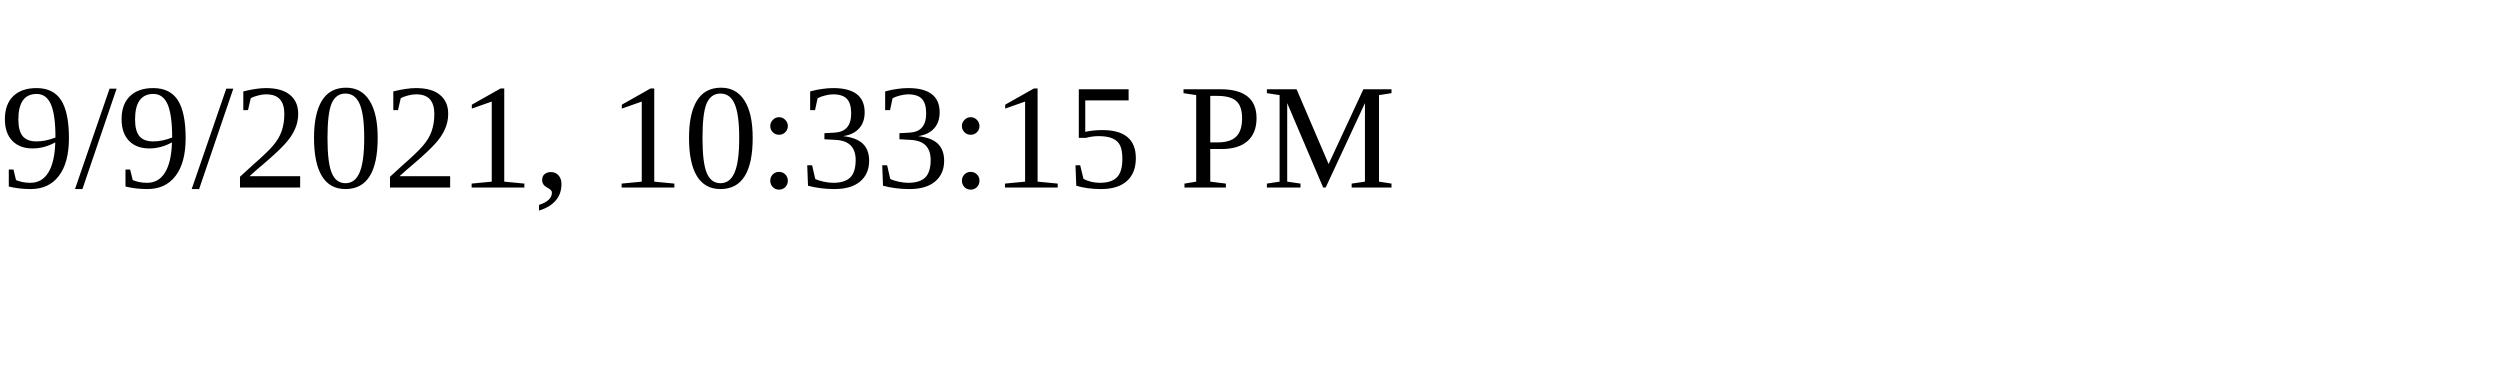
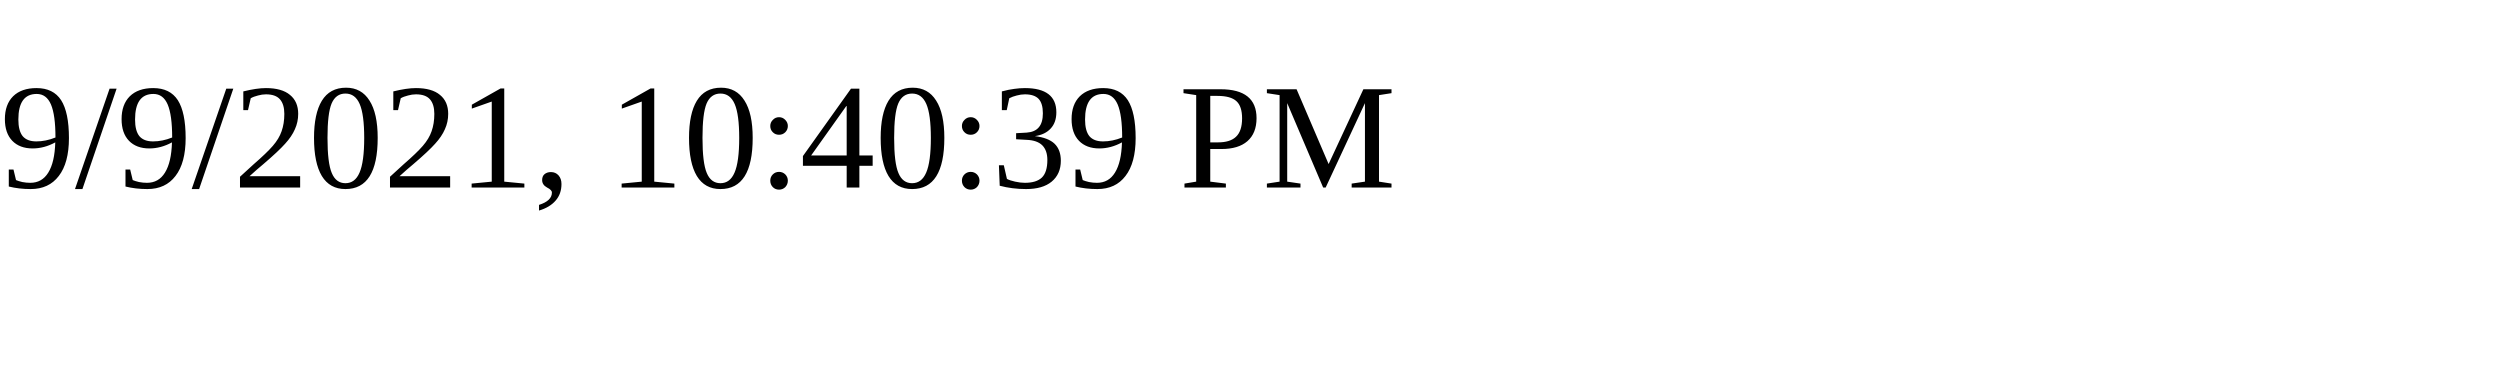
<svg xmlns="http://www.w3.org/2000/svg" height="30" width="200">
-   <text x="0" y="15">9/9/2021, 10:33:15 PM</text>
+   <text x="0" y="15">9/9/2021, 10:40:39 PM</text>
</svg>
